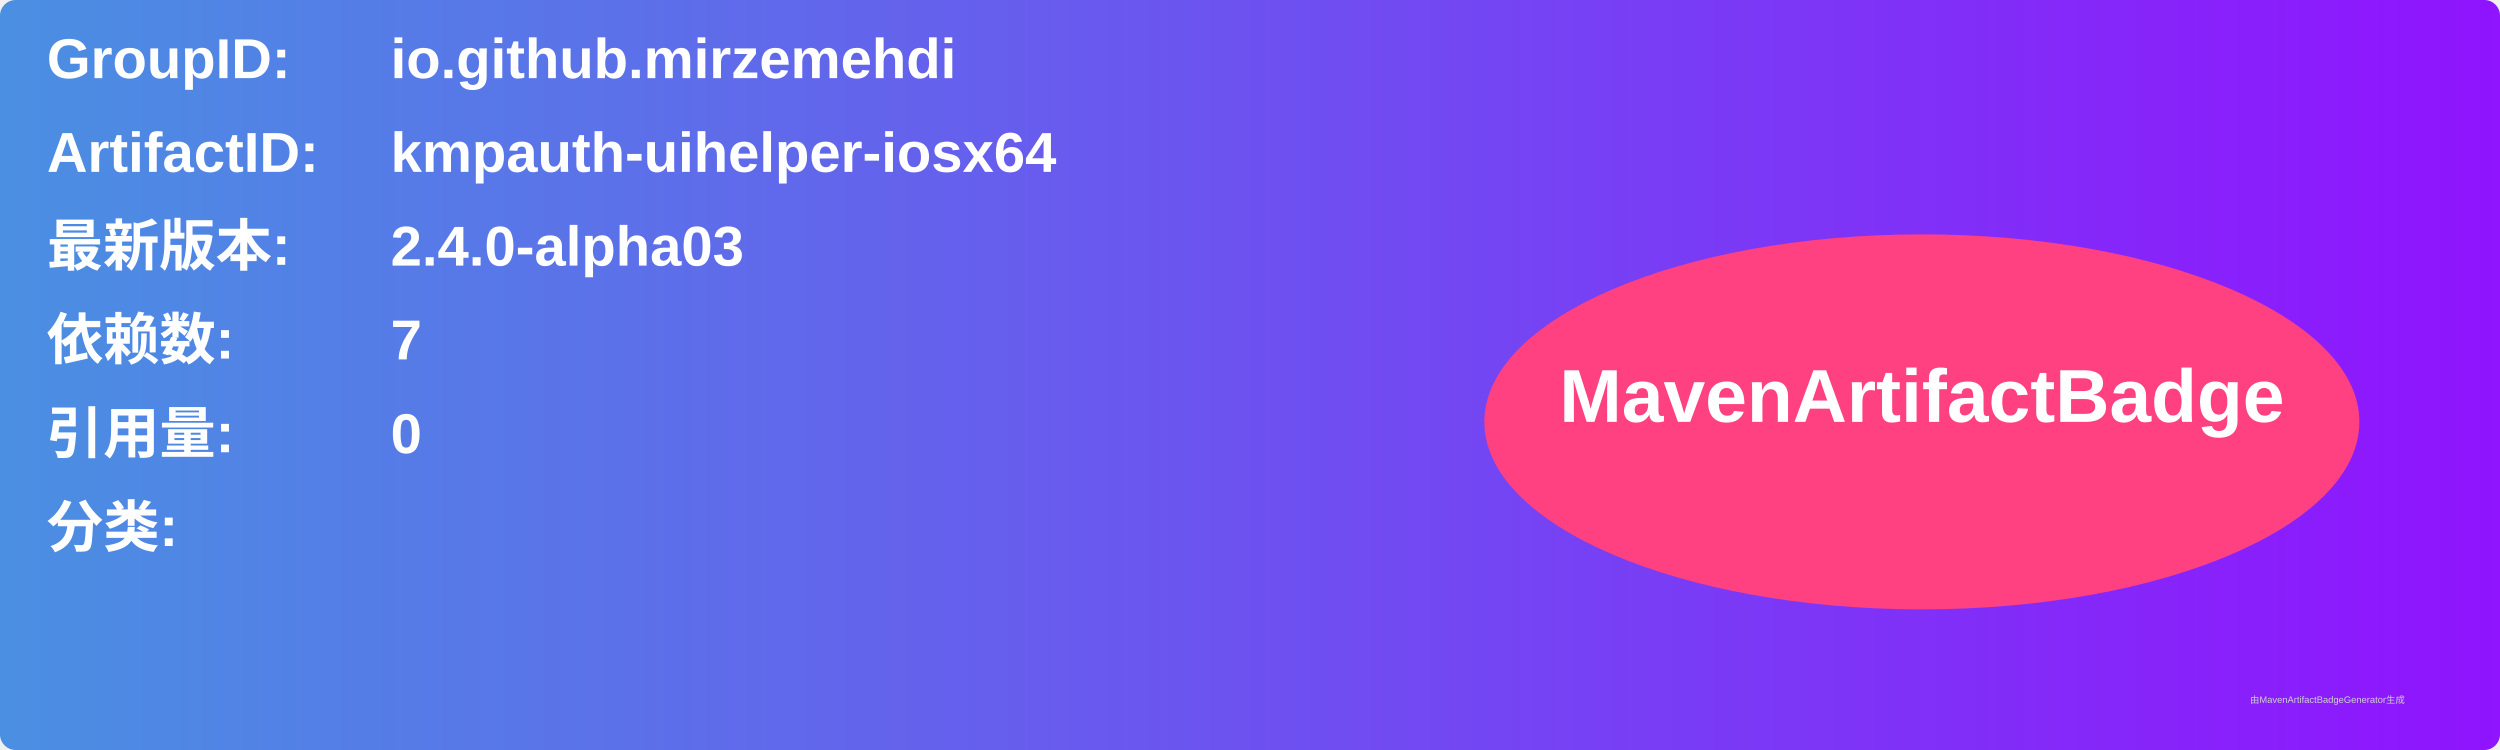
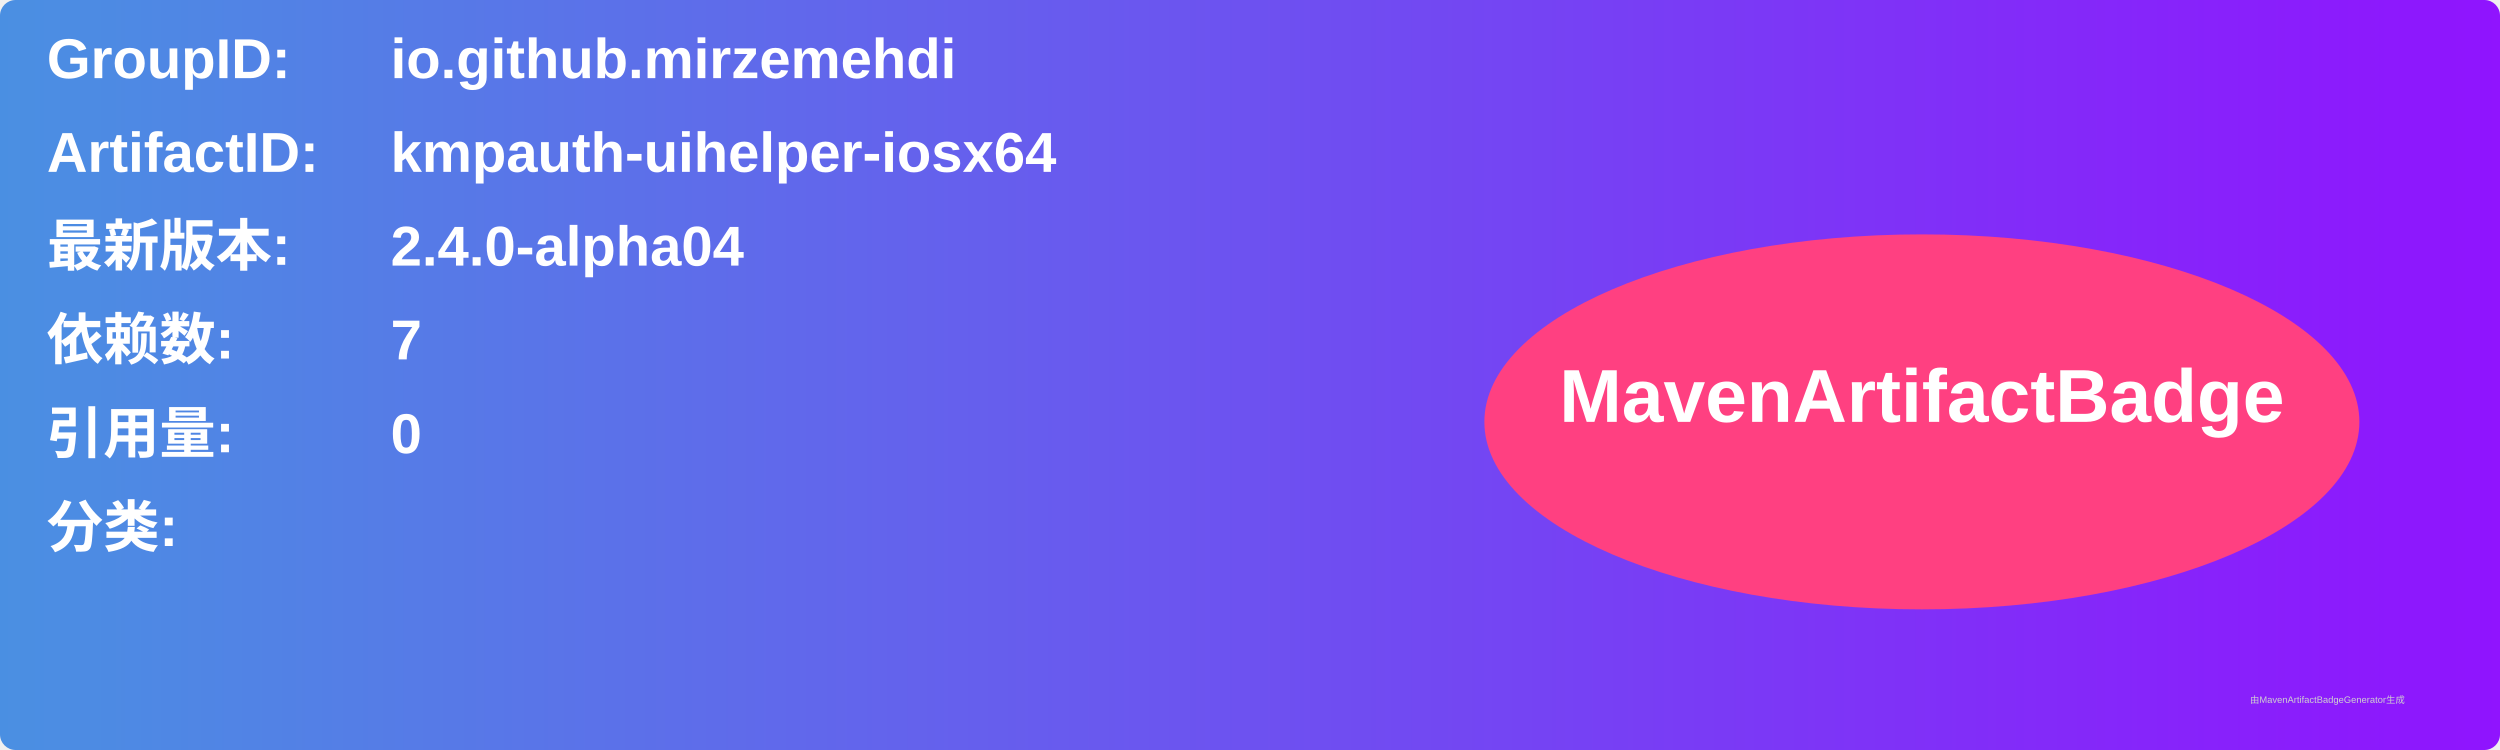
<svg xmlns="http://www.w3.org/2000/svg" width="800" height="240" viewBox="0 0 800 240">
  <linearGradient id="grad" x1="0%" y1="0%" x2="100%" y2="0%">
    <stop offset="0%" stop-color="#4a90e2" />
    <stop offset="100%" stop-color="#9013fe" />
  </linearGradient>
  <rect width="100%" height="100%" rx="5" ry="5" fill="url(#grad)" />
  <g transform="translate(15, 15)">
    <text x="0" y="10" font-family="Arial" font-size="18" fill="white" font-weight="bold" width="260">GroupID:</text>
    <text x="110" y="10" font-family="Arial" font-size="18" fill="white" font-weight="bold" width="460">io.github.mirzemehdi</text>
    <text x="0" y="40" font-family="Arial" font-size="18" fill="white" font-weight="bold" width="260">ArtifactID:</text>
    <text x="110" y="40" font-family="Arial" font-size="18" fill="white" font-weight="bold" width="460">kmpauth-uihelper-iosx64</text>
    <text x="0" y="70" font-family="Arial" font-size="18" fill="white" font-weight="bold">最新版本:</text>
    <text x="110" y="70" font-family="Arial" font-size="18" fill="white" font-weight="bold">
-       <tspan font-weight="bold">2.4.0-alpha03</tspan>
+       <tspan font-weight="bold">2.4.0-alpha04</tspan>
    </text>
    <text x="0" y="100" font-family="Arial" font-size="18" fill="white" font-weight="bold">依赖数: </text>
    <text x="110" y="100" font-family="Arial" font-size="18" fill="white">
      <tspan font-weight="bold">7</tspan>
    </text>
    <text x="0" y="130" font-family="Arial" font-size="18" fill="white" font-weight="bold">引用量: </text>
    <text x="110" y="130" font-family="Arial" font-size="18" fill="white">
      <tspan font-weight="bold">0</tspan>
    </text>
    <text x="0" y="160" font-family="Arial" font-size="18" fill="white" font-weight="bold">分类:</text>
    <text x="10" y="190" font-family="Arial" font-size="10" fill="white">
      <tspan font-weight="bold" />
    </text>
    <ellipse cx="600" cy="120" rx="140" ry="60" fill="#ff4081" />
    <text x="600" y="120" text-anchor="middle" font-family="Arial" font-size="24" fill="white" font-weight="bold">MavenArtifactBadge</text>
  </g>
  <text x="720" y="225" font-family="Arial" font-size="3" fill="#d0d0d0">由MavenArtifactBadgeGenerator生成</text>
</svg>
